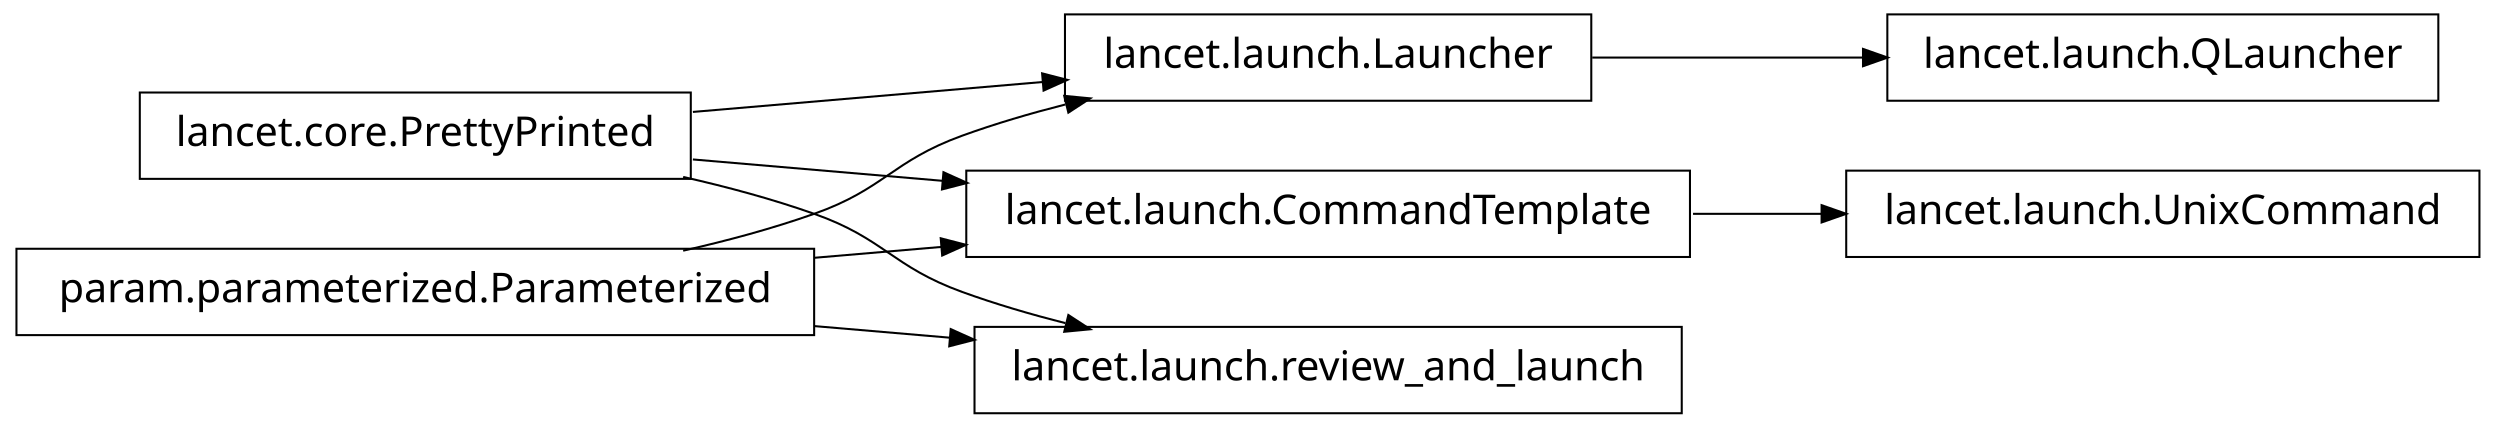
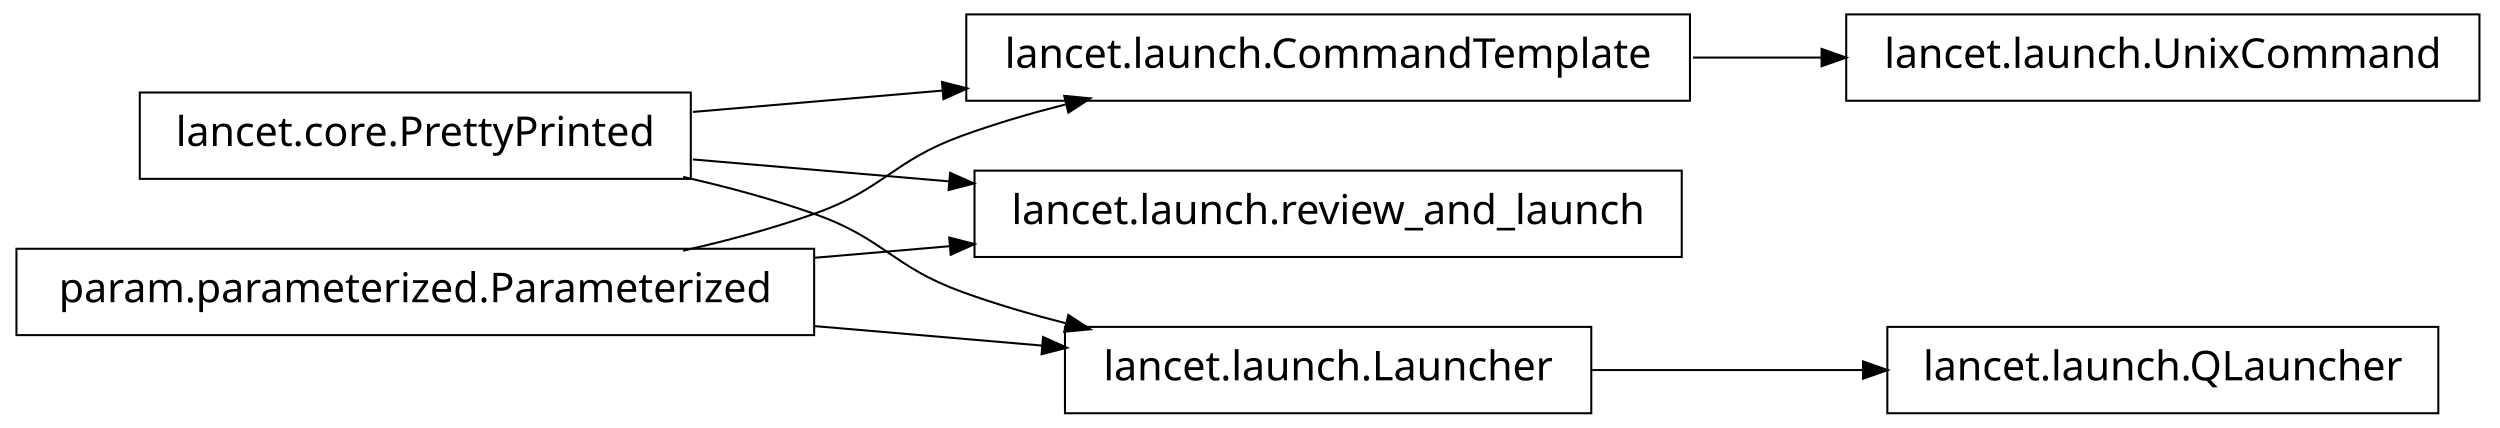
<svg xmlns="http://www.w3.org/2000/svg" width="608pt" height="104pt" viewBox="0.00 0.00 608.00 104.00">
  <g id="graph1" class="graph" transform="scale(1 1) rotate(0) translate(4 100)">
    <polygon fill="white" stroke="white" points="-4,5 -4,-100 605,-100 605,5 -4,5" />
    <g id="node1" class="node">
-       <polygon fill="none" stroke="black" stroke-width="0.5" points="383,-96.5 255,-96.5 255,-75.5 383,-75.5 383,-96.5" />
-       <text text-anchor="middle" x="319" y="-83.5" font-family="Vera" font-size="10.00">lancet.launch.Launcher</text>
-     </g>
-     <g id="node12" class="node">
-       <polygon fill="none" stroke="black" stroke-width="0.5" points="589,-96.5 455,-96.5 455,-75.5 589,-75.5 589,-96.5" />
-       <text text-anchor="middle" x="522" y="-83.5" font-family="Vera" font-size="10.00">lancet.launch.QLauncher</text>
-     </g>
-     <g id="edge14" class="edge">
-       <path fill="none" stroke="black" stroke-width="0.5" d="M383.23,-86C404.2,-86 427.634,-86 449.188,-86" />
-       <polygon fill="black" stroke="black" points="449.333,-87.75 454.333,-86 449.333,-84.25 449.333,-87.75" />
+       <polygon fill="none" stroke="black" stroke-width="0.5" points="599,-96.5 445,-96.5 445,-75.5 599,-75.5 599,-96.5" />
+       <text text-anchor="middle" x="522" y="-83.5" font-family="Vera" font-size="10.00">lancet.launch.UnixCommand</text>
    </g>
    <g id="node2" class="node">
+       <polygon fill="none" stroke="black" stroke-width="0.5" points="407,-96.5 231,-96.5 231,-75.5 407,-75.5 407,-96.5" />
+       <text text-anchor="middle" x="319" y="-83.5" font-family="Vera" font-size="10.00">lancet.launch.CommandTemplate</text>
+     </g>
+     <g id="edge2" class="edge">
+       <path fill="none" stroke="black" stroke-width="0.5" d="M407.743,-86C418.196,-86 428.831,-86 439.197,-86" />
+       <polygon fill="black" stroke="black" points="439.262,-87.75 444.262,-86 439.262,-84.25 439.262,-87.75" />
+     </g>
+     <g id="node4" class="node">
      <polygon fill="none" stroke="black" stroke-width="0.5" points="164,-77.5 30,-77.5 30,-56.5 164,-56.5 164,-77.5" />
      <text text-anchor="middle" x="97" y="-64.5" font-family="Vera" font-size="10.00">lancet.core.PrettyPrinted</text>
    </g>
-     <g id="edge2" class="edge">
-       <path fill="none" stroke="black" stroke-width="0.5" d="M164.512,-72.778C191.532,-75.091 222.636,-77.753 249.821,-80.079" />
-       <polygon fill="black" stroke="black" points="249.718,-81.827 254.85,-80.51 250.017,-78.34 249.718,-81.827" />
+     <g id="edge10" class="edge">
+       <path fill="none" stroke="black" stroke-width="0.5" d="M164.512,-72.778C183.68,-74.419 204.904,-76.235 225.326,-77.983" />
+       <polygon fill="black" stroke="black" points="225.368,-79.743 230.499,-78.426 225.667,-76.255 225.368,-79.743" />
    </g>
-     <g id="node6" class="node">
-       <polygon fill="none" stroke="black" stroke-width="0.5" points="407,-58.5 231,-58.5 231,-37.5 407,-37.5 407,-58.5" />
-       <text text-anchor="middle" x="319" y="-45.5" font-family="Vera" font-size="10.00">lancet.launch.CommandTemplate</text>
+     <g id="node5" class="node">
+       <polygon fill="none" stroke="black" stroke-width="0.5" points="405,-58.5 233,-58.5 233,-37.5 405,-37.5 405,-58.5" />
+       <text text-anchor="middle" x="319" y="-45.5" font-family="Vera" font-size="10.00">lancet.launch.review_and_launch</text>
    </g>
-     <g id="edge6" class="edge">
-       <path fill="none" stroke="black" stroke-width="0.5" d="M164.512,-61.222C183.68,-59.581 204.904,-57.765 225.326,-56.017" />
-       <polygon fill="black" stroke="black" points="225.667,-57.745 230.499,-55.574 225.368,-54.257 225.667,-57.745" />
+     <g id="edge4" class="edge">
+       <path fill="none" stroke="black" stroke-width="0.5" d="M164.512,-61.222C184.234,-59.534 206.132,-57.66 227.093,-55.866" />
+       <polygon fill="black" stroke="black" points="227.283,-57.606 232.115,-55.436 226.984,-54.119 227.283,-57.606" />
    </g>
-     <g id="node9" class="node">
-       <polygon fill="none" stroke="black" stroke-width="0.5" points="405,-20.5 233,-20.5 233,0.5 405,0.5 405,-20.5" />
-       <text text-anchor="middle" x="319" y="-7.5" font-family="Vera" font-size="10.00">lancet.launch.review_and_launch</text>
+     <g id="node10" class="node">
+       <polygon fill="none" stroke="black" stroke-width="0.5" points="383,-20.5 255,-20.5 255,0.5 383,0.5 383,-20.5" />
+       <text text-anchor="middle" x="319" y="-7.5" font-family="Vera" font-size="10.00">lancet.launch.Launcher</text>
    </g>
-     <g id="edge10" class="edge">
+     <g id="edge14" class="edge">
      <path fill="none" stroke="black" stroke-width="0.5" d="M162.145,-56.967C172.93,-54.532 183.887,-51.572 194,-48 211.059,-41.975 212.993,-35.169 230,-29 237.995,-26.1 246.563,-23.579 255.109,-21.407" />
      <polygon fill="black" stroke="black" points="255.985,-22.994 260.422,-20.099 255.148,-19.595 255.985,-22.994" />
    </g>
-     <g id="node4" class="node">
+     <g id="node7" class="node">
      <polygon fill="none" stroke="black" stroke-width="0.5" points="194,-39.5 5.68434e-14,-39.5 0,-18.5 194,-18.5 194,-39.5" />
      <text text-anchor="middle" x="97" y="-26.5" font-family="Vera" font-size="10.00">param.parameterized.Parameterized</text>
    </g>
-     <g id="edge4" class="edge">
+     <g id="edge12" class="edge">
      <path fill="none" stroke="black" stroke-width="0.5" d="M162.145,-39.033C172.93,-41.468 183.887,-44.428 194,-48 211.059,-54.025 212.993,-60.831 230,-67 237.995,-69.9 246.563,-72.421 255.109,-74.593" />
      <polygon fill="black" stroke="black" points="255.148,-76.405 260.422,-75.901 255.985,-73.006 255.148,-76.405" />
    </g>
-     <g id="edge8" class="edge">
-       <path fill="none" stroke="black" stroke-width="0.5" d="M194.049,-37.306C204.377,-38.19 214.868,-39.088 225.158,-39.968" />
-       <polygon fill="black" stroke="black" points="225.06,-41.716 230.191,-40.399 225.358,-38.229 225.06,-41.716" />
-     </g>
-     <g id="edge12" class="edge">
-       <path fill="none" stroke="black" stroke-width="0.5" d="M194.049,-20.694C205.078,-19.75 216.293,-18.79 227.25,-17.852" />
-       <polygon fill="black" stroke="black" points="227.432,-19.593 232.264,-17.423 227.133,-16.106 227.432,-19.593" />
-     </g>
-     <g id="node14" class="node">
-       <polygon fill="none" stroke="black" stroke-width="0.5" points="599,-58.5 445,-58.5 445,-37.5 599,-37.5 599,-58.5" />
-       <text text-anchor="middle" x="522" y="-45.5" font-family="Vera" font-size="10.00">lancet.launch.UnixCommand</text>
+     <g id="edge6" class="edge">
+       <path fill="none" stroke="black" stroke-width="0.5" d="M194.049,-37.306C205.078,-38.25 216.293,-39.21 227.25,-40.148" />
+       <polygon fill="black" stroke="black" points="227.133,-41.894 232.264,-40.577 227.432,-38.407 227.133,-41.894" />
    </g>
    <g id="edge16" class="edge">
-       <path fill="none" stroke="black" stroke-width="0.5" d="M407.743,-48C418.196,-48 428.831,-48 439.197,-48" />
-       <polygon fill="black" stroke="black" points="439.262,-49.75 444.262,-48 439.262,-46.25 439.262,-49.75" />
+       <path fill="none" stroke="black" stroke-width="0.5" d="M194.049,-20.694C212.659,-19.101 231.8,-17.463 249.335,-15.962" />
+       <polygon fill="black" stroke="black" points="249.891,-17.671 254.723,-15.501 249.592,-14.184 249.891,-17.671" />
+     </g>
+     <g id="node9" class="node">
+       <polygon fill="none" stroke="black" stroke-width="0.5" points="589,-20.5 455,-20.5 455,0.5 589,0.5 589,-20.5" />
+       <text text-anchor="middle" x="522" y="-7.5" font-family="Vera" font-size="10.00">lancet.launch.QLauncher</text>
+     </g>
+     <g id="edge8" class="edge">
+       <path fill="none" stroke="black" stroke-width="0.5" d="M383.23,-10C404.2,-10 427.634,-10 449.188,-10" />
+       <polygon fill="black" stroke="black" points="449.333,-11.75 454.333,-10 449.333,-8.25 449.333,-11.75" />
    </g>
  </g>
</svg>
